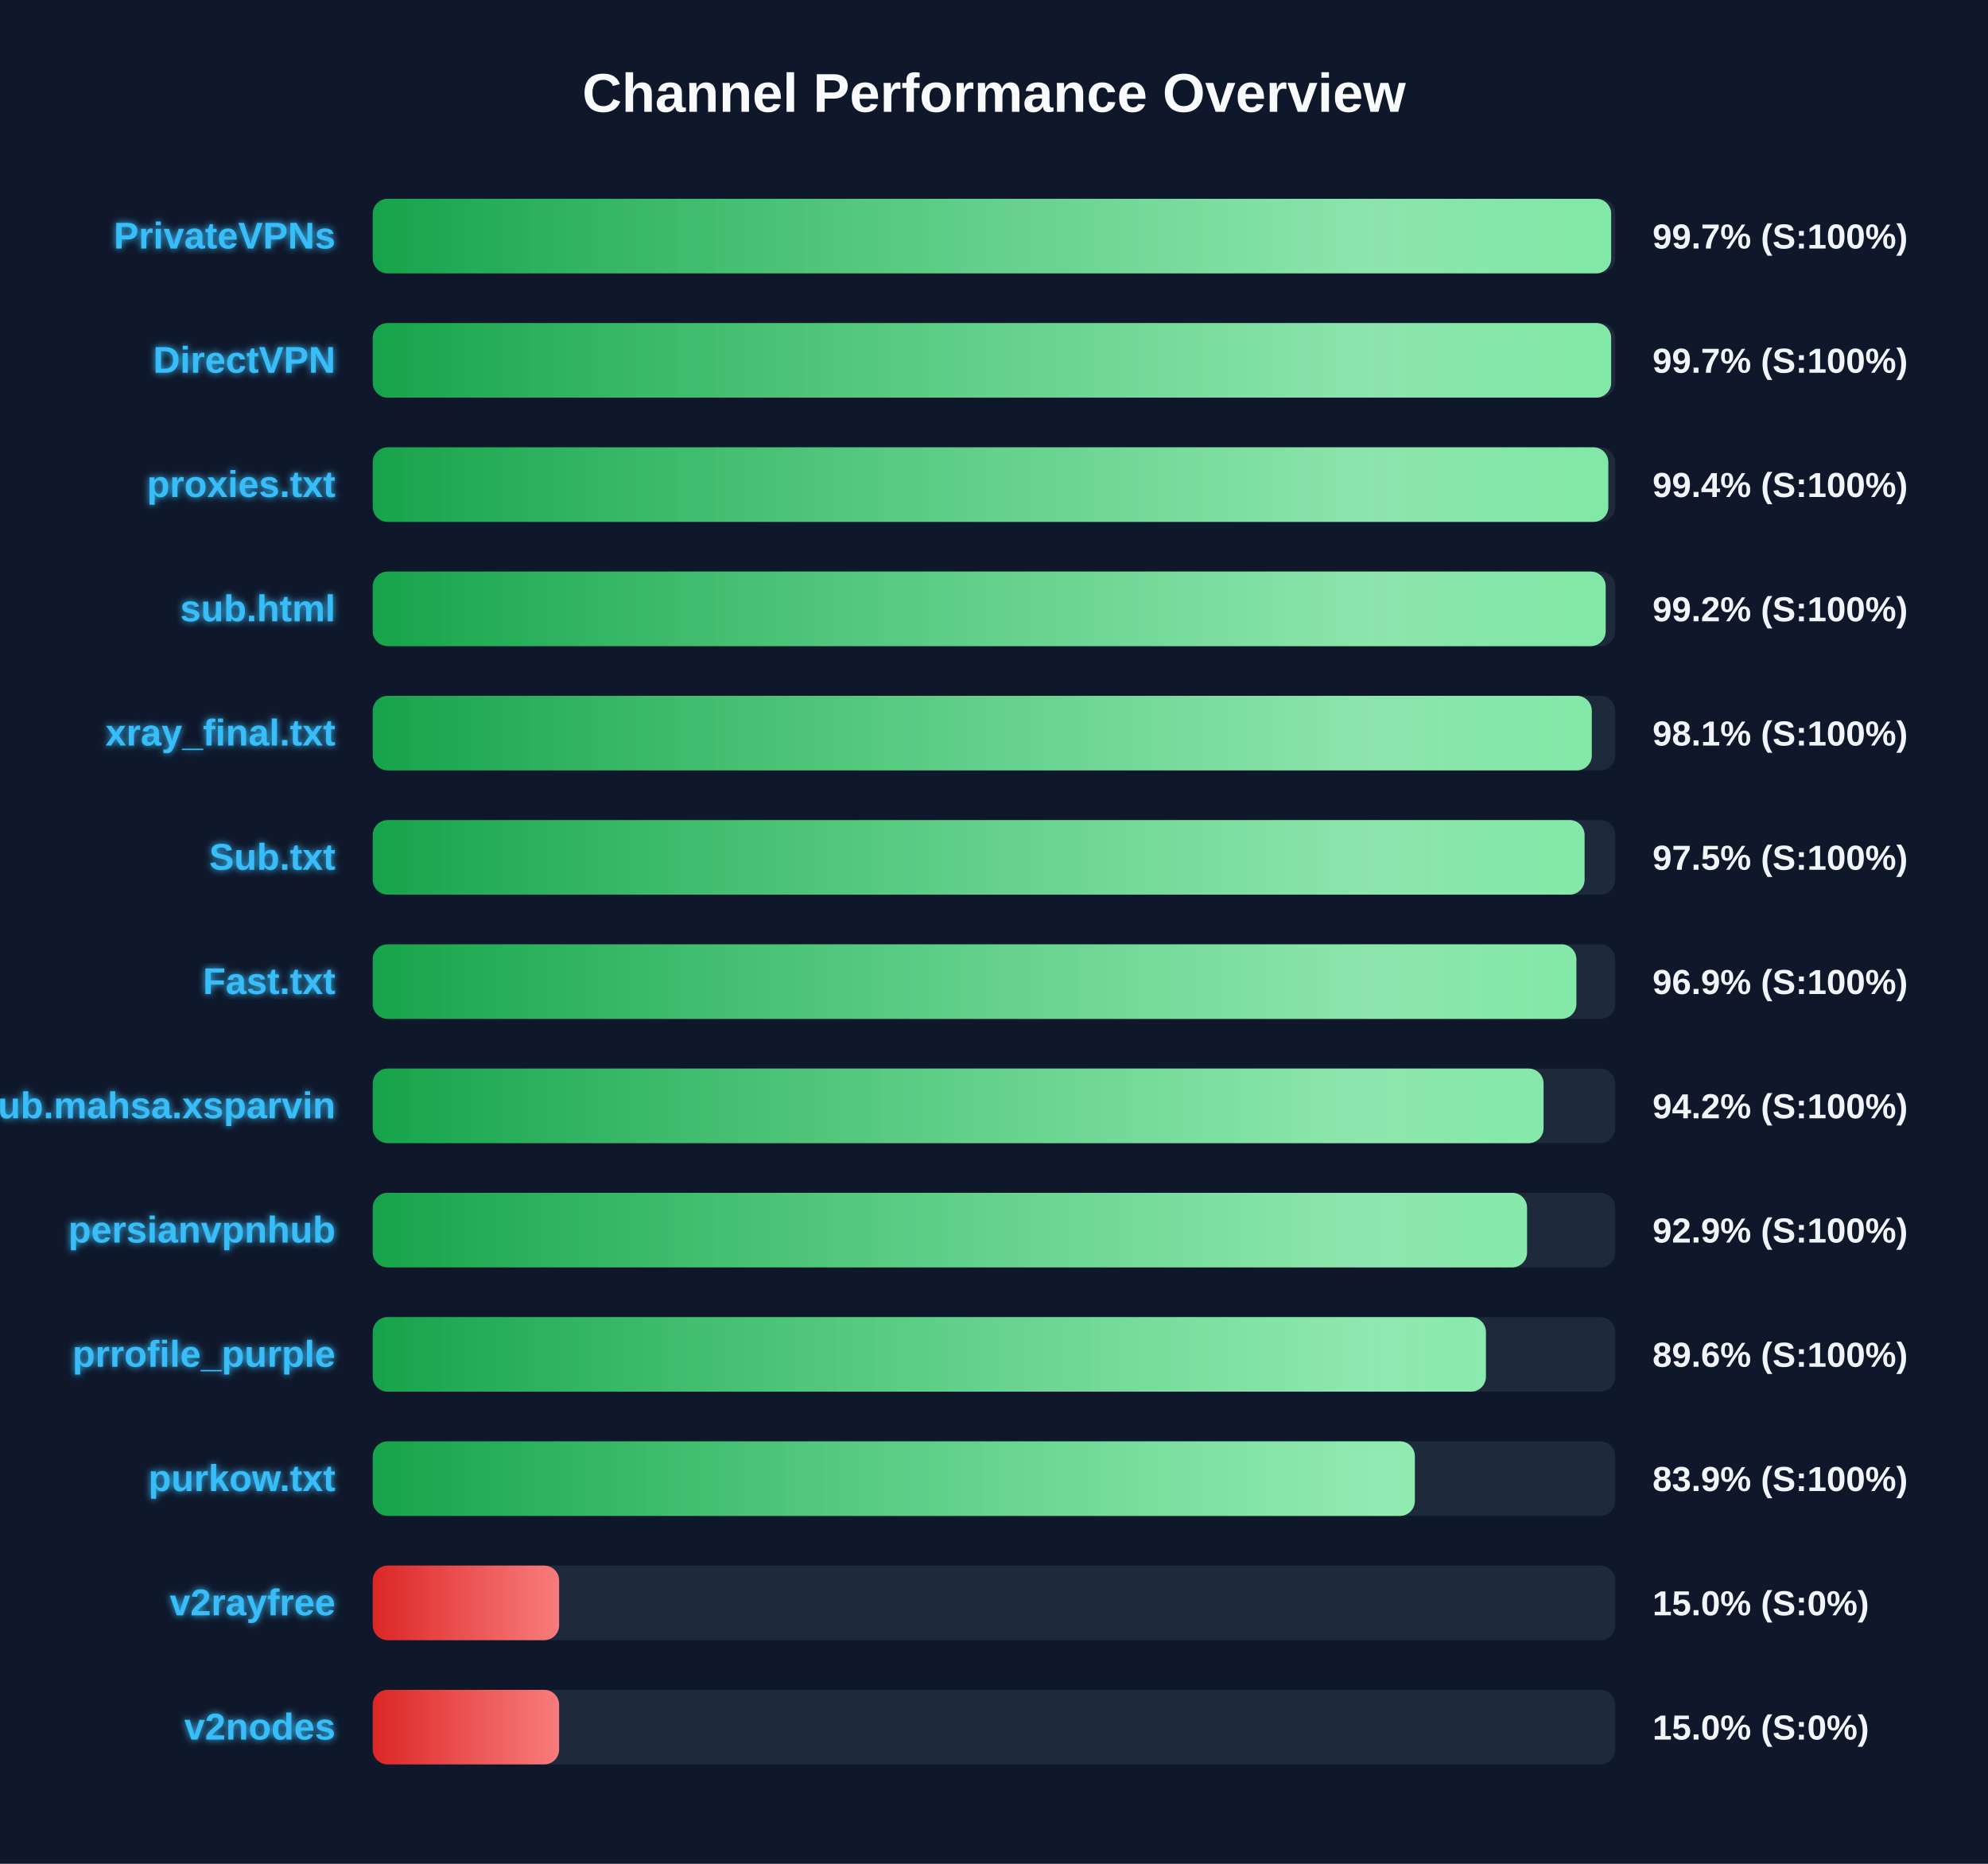
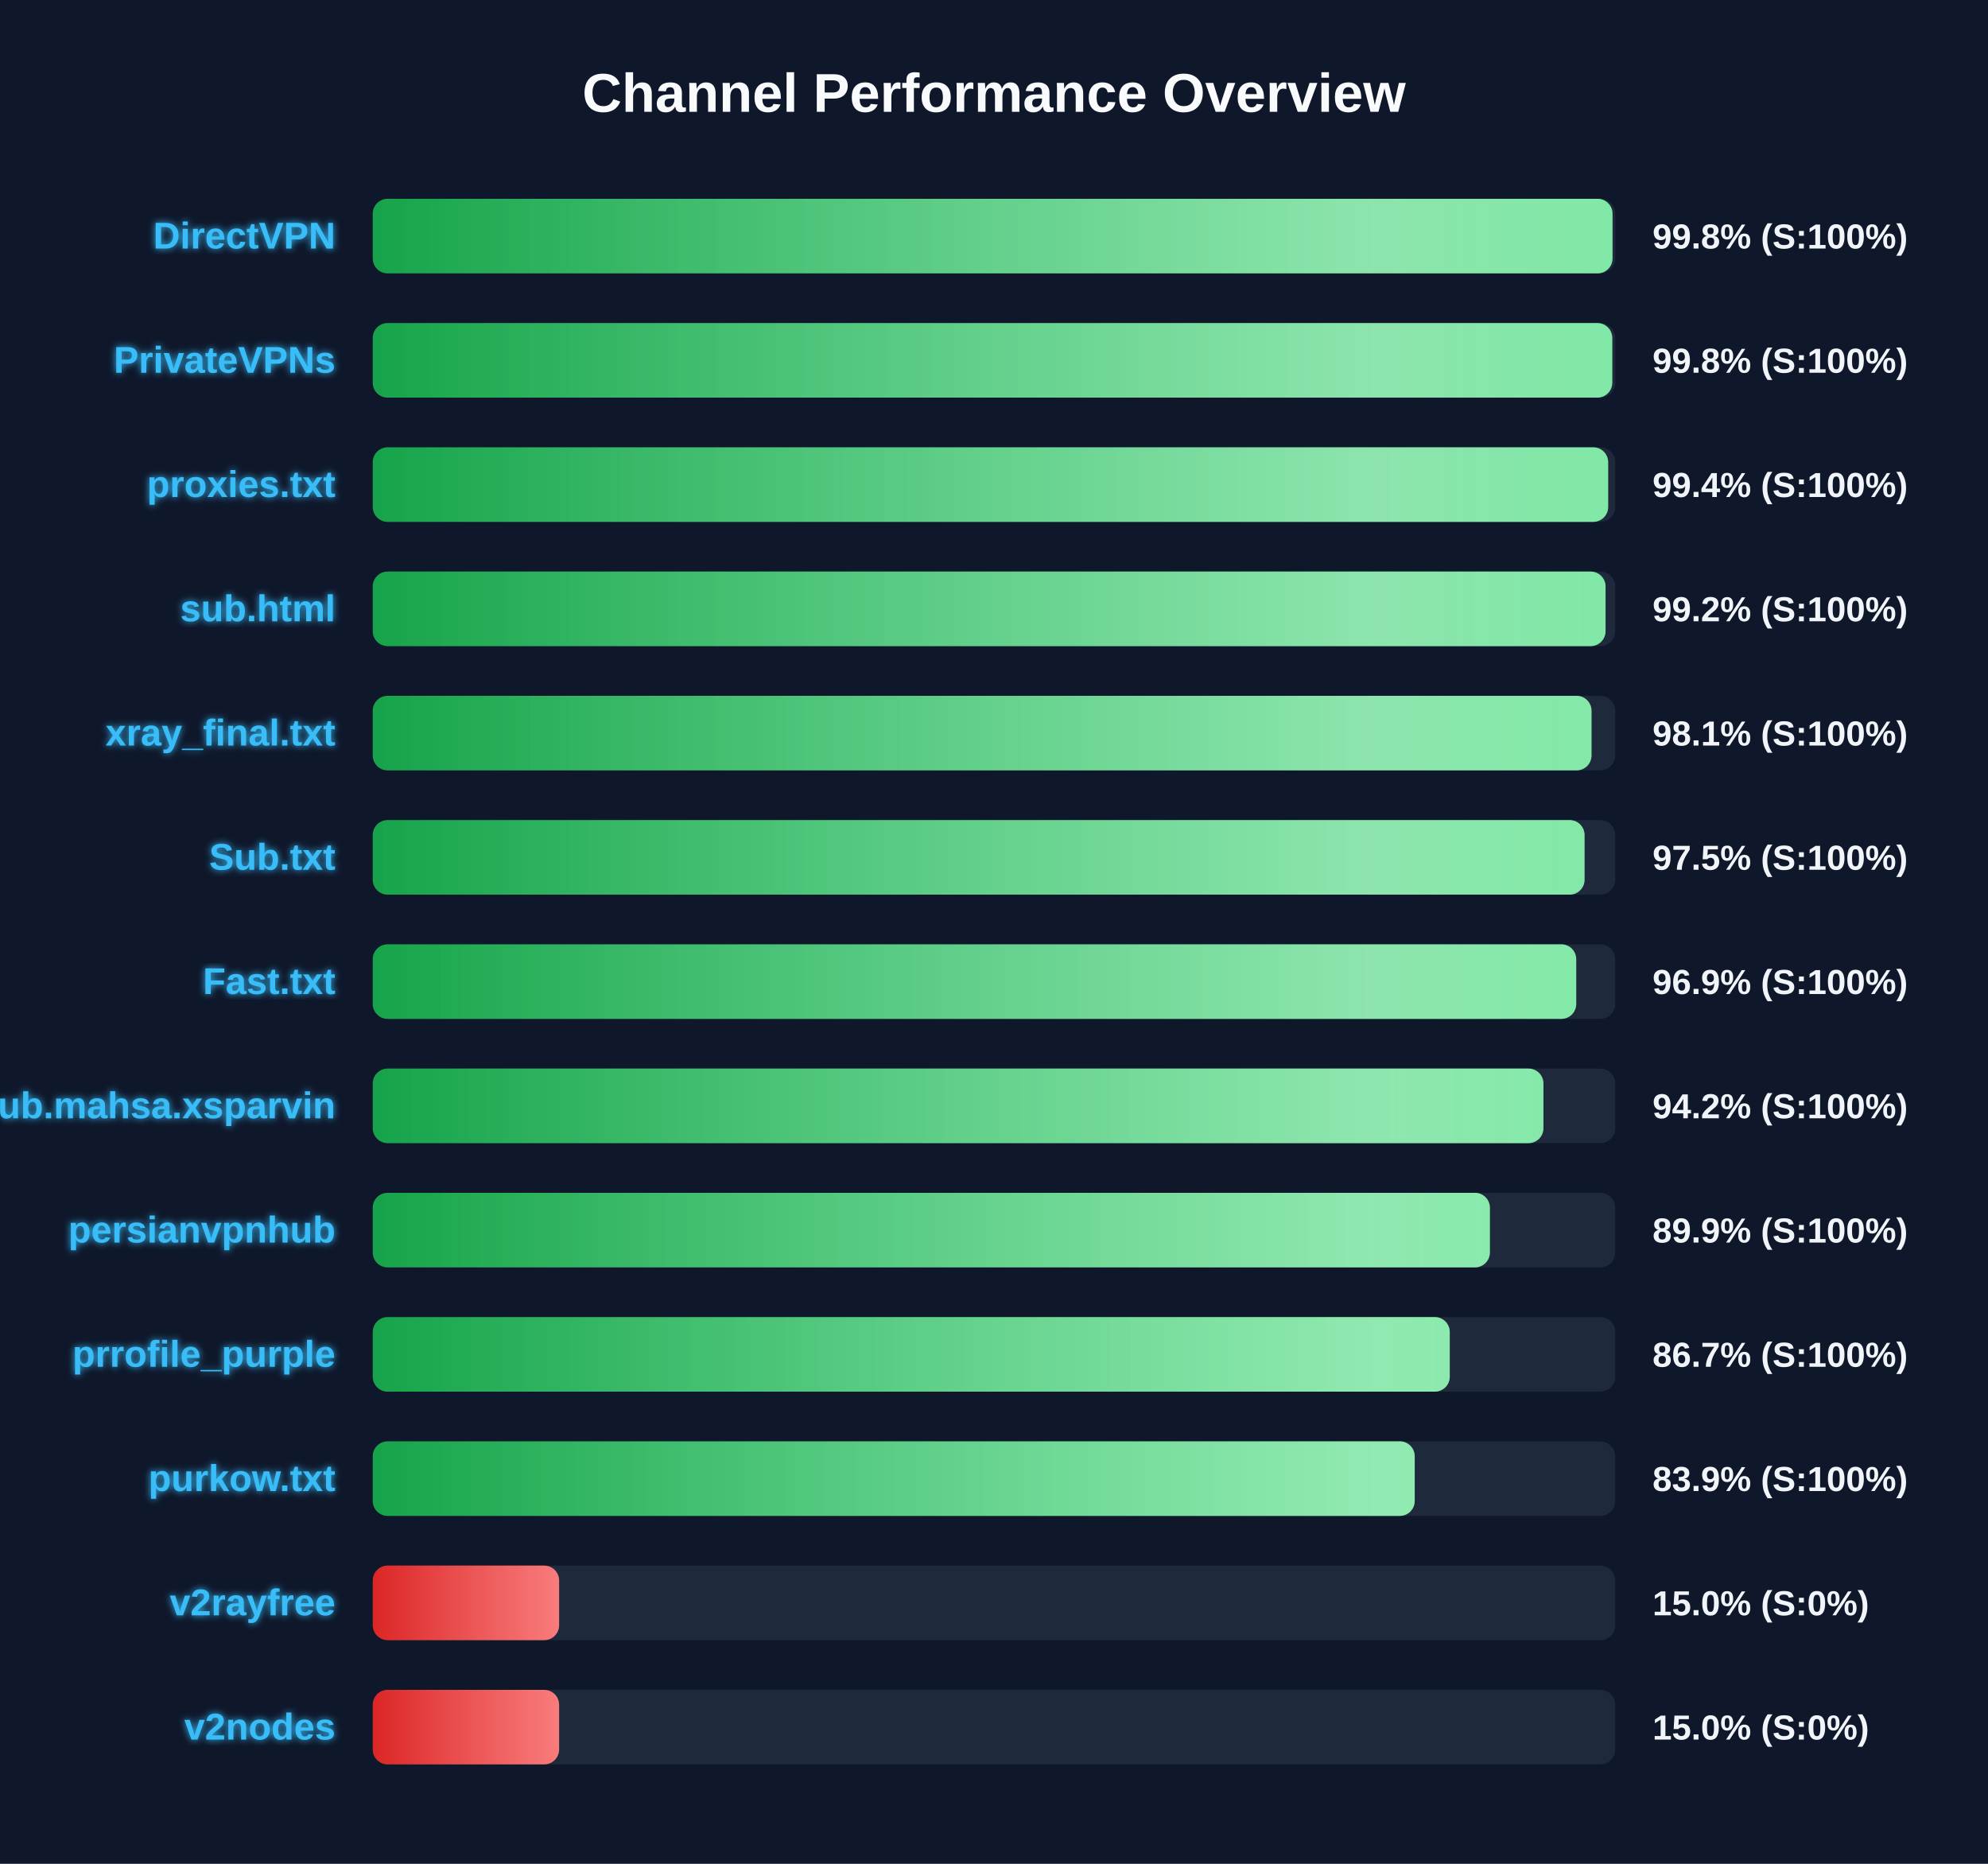
<svg xmlns="http://www.w3.org/2000/svg" width="800" height="750" version="1.1">
  <defs>
    <linearGradient id="grad-green" x1="0%" y1="0%" x2="100%" y2="0%">
      <stop offset="0%" stop-color="#16a34a" />
      <stop offset="100%" stop-color="#4ade80" />
    </linearGradient>
    <linearGradient id="grad-yellow" x1="0%" y1="0%" x2="100%" y2="0%">
      <stop offset="0%" stop-color="#ca8a04" />
      <stop offset="100%" stop-color="#fde047" />
    </linearGradient>
    <linearGradient id="grad-red" x1="0%" y1="0%" x2="100%" y2="0%">
      <stop offset="0%" stop-color="#dc2626" />
      <stop offset="100%" stop-color="#f87171" />
    </linearGradient>
    <linearGradient id="shimmer" x1="0%" y1="0%" x2="100%" y2="0%">
      <stop offset="0%" stop-color="rgba(255,255,255,0)" />
      <stop offset="50%" stop-color="rgba(255,255,255,0.4)" />
      <stop offset="100%" stop-color="rgba(255,255,255,0)" />
    </linearGradient>
    <filter id="glow" x="-20%" y="-20%" width="140%" height="140%">
      <feGaussianBlur stdDeviation="1.5" result="blur" />
      <feComposite in="SourceGraphic" in2="blur" operator="over" />
    </filter>
  </defs>
  <style>
        .bg-rect { fill: #0f172a; }
        .title { font: bold 22px 'Segoe UI', Arial, sans-serif; fill: #f8fafc; }
        .row { font: bold 15px 'Segoe UI', Arial, sans-serif; fill: #38bdf8; filter: url(#glow); }
        .score { font: bold 14px 'Segoe UI', Arial, sans-serif; fill: #f1f5f9; }
        @keyframes shimmer-anim {
            0% { transform: translateX(-100%); }
            100% { transform: translateX(200%); }
        }
        .shimmer-rect {
            animation: shimmer-anim 2.5s infinite linear;
        }
    </style>
  <rect width="100%" height="100%" class="bg-rect" />
  <text x="400" y="45" text-anchor="middle" class="title">Channel Performance Overview</text>
  <rect x="150" y="80" width="500" height="30" fill="#1e293b" rx="6" />
  <clipPath id="clip-0">
-     <rect x="150" y="80" width="498.35" height="30" rx="6" />
+     <rect x="150" y="80" width="498.9" height="30" rx="6" />
  </clipPath>
-   <rect x="150" y="80" width="498.35" height="30" fill="url(#grad-green)" rx="6" />
+   <rect x="150" y="80" width="498.9" height="30" fill="url(#grad-green)" rx="6" />
  <g clip-path="url(#clip-0)">
    <rect x="150" y="80" width="100%" height="30" fill="url(#shimmer)" class="shimmer-rect" />
  </g>
-   <text x="135" y="100" text-anchor="end" class="row">PrivateVPNs</text>
-   <text x="665" y="100" text-anchor="start" class="score">99.7% (S:100%)</text>
+   <text x="135" y="100" text-anchor="end" class="row">DirectVPN</text>
+   <text x="665" y="100" text-anchor="start" class="score">99.8% (S:100%)</text>
  <rect x="150" y="130" width="500" height="30" fill="#1e293b" rx="6" />
  <clipPath id="clip-1">
-     <rect x="150" y="130" width="498.35" height="30" rx="6" />
+     <rect x="150" y="130" width="498.8" height="30" rx="6" />
  </clipPath>
-   <rect x="150" y="130" width="498.35" height="30" fill="url(#grad-green)" rx="6" />
+   <rect x="150" y="130" width="498.8" height="30" fill="url(#grad-green)" rx="6" />
  <g clip-path="url(#clip-1)">
    <rect x="150" y="130" width="100%" height="30" fill="url(#shimmer)" class="shimmer-rect" />
  </g>
-   <text x="135" y="150" text-anchor="end" class="row">DirectVPN</text>
-   <text x="665" y="150" text-anchor="start" class="score">99.7% (S:100%)</text>
+   <text x="135" y="150" text-anchor="end" class="row">PrivateVPNs</text>
+   <text x="665" y="150" text-anchor="start" class="score">99.8% (S:100%)</text>
  <rect x="150" y="180" width="500" height="30" fill="#1e293b" rx="6" />
  <clipPath id="clip-2">
-     <rect x="150" y="180" width="497.2" height="30" rx="6" />
+     <rect x="150" y="180" width="497.15" height="30" rx="6" />
  </clipPath>
-   <rect x="150" y="180" width="497.2" height="30" fill="url(#grad-green)" rx="6" />
+   <rect x="150" y="180" width="497.15" height="30" fill="url(#grad-green)" rx="6" />
  <g clip-path="url(#clip-2)">
    <rect x="150" y="180" width="100%" height="30" fill="url(#shimmer)" class="shimmer-rect" />
  </g>
  <text x="135" y="200" text-anchor="end" class="row">proxies.txt</text>
  <text x="665" y="200" text-anchor="start" class="score">99.4% (S:100%)</text>
  <rect x="150" y="230" width="500" height="30" fill="#1e293b" rx="6" />
  <clipPath id="clip-3">
-     <rect x="150" y="230" width="496.15" height="30" rx="6" />
+     <rect x="150" y="230" width="496.1" height="30" rx="6" />
  </clipPath>
-   <rect x="150" y="230" width="496.15" height="30" fill="url(#grad-green)" rx="6" />
+   <rect x="150" y="230" width="496.1" height="30" fill="url(#grad-green)" rx="6" />
  <g clip-path="url(#clip-3)">
    <rect x="150" y="230" width="100%" height="30" fill="url(#shimmer)" class="shimmer-rect" />
  </g>
  <text x="135" y="250" text-anchor="end" class="row">sub.html</text>
  <text x="665" y="250" text-anchor="start" class="score">99.2% (S:100%)</text>
  <rect x="150" y="280" width="500" height="30" fill="#1e293b" rx="6" />
  <clipPath id="clip-4">
-     <rect x="150" y="280" width="490.55" height="30" rx="6" />
+     <rect x="150" y="280" width="490.45" height="30" rx="6" />
  </clipPath>
-   <rect x="150" y="280" width="490.55" height="30" fill="url(#grad-green)" rx="6" />
+   <rect x="150" y="280" width="490.45" height="30" fill="url(#grad-green)" rx="6" />
  <g clip-path="url(#clip-4)">
    <rect x="150" y="280" width="100%" height="30" fill="url(#shimmer)" class="shimmer-rect" />
  </g>
  <text x="135" y="300" text-anchor="end" class="row">xray_final.txt</text>
  <text x="665" y="300" text-anchor="start" class="score">98.1% (S:100%)</text>
  <rect x="150" y="330" width="500" height="30" fill="#1e293b" rx="6" />
  <clipPath id="clip-5">
    <rect x="150" y="330" width="487.65" height="30" rx="6" />
  </clipPath>
  <rect x="150" y="330" width="487.65" height="30" fill="url(#grad-green)" rx="6" />
  <g clip-path="url(#clip-5)">
    <rect x="150" y="330" width="100%" height="30" fill="url(#shimmer)" class="shimmer-rect" />
  </g>
  <text x="135" y="350" text-anchor="end" class="row">Sub.txt</text>
  <text x="665" y="350" text-anchor="start" class="score">97.5% (S:100%)</text>
  <rect x="150" y="380" width="500" height="30" fill="#1e293b" rx="6" />
  <clipPath id="clip-6">
-     <rect x="150" y="380" width="484.35" height="30" rx="6" />
+     <rect x="150" y="380" width="484.3" height="30" rx="6" />
  </clipPath>
-   <rect x="150" y="380" width="484.35" height="30" fill="url(#grad-green)" rx="6" />
+   <rect x="150" y="380" width="484.3" height="30" fill="url(#grad-green)" rx="6" />
  <g clip-path="url(#clip-6)">
    <rect x="150" y="380" width="100%" height="30" fill="url(#shimmer)" class="shimmer-rect" />
  </g>
  <text x="135" y="400" text-anchor="end" class="row">Fast.txt</text>
  <text x="665" y="400" text-anchor="start" class="score">96.9% (S:100%)</text>
  <rect x="150" y="430" width="500" height="30" fill="#1e293b" rx="6" />
  <clipPath id="clip-7">
-     <rect x="150" y="430" width="471.15" height="30" rx="6" />
+     <rect x="150" y="430" width="471.1" height="30" rx="6" />
  </clipPath>
-   <rect x="150" y="430" width="471.15" height="30" fill="url(#grad-green)" rx="6" />
+   <rect x="150" y="430" width="471.1" height="30" fill="url(#grad-green)" rx="6" />
  <g clip-path="url(#clip-7)">
    <rect x="150" y="430" width="100%" height="30" fill="url(#shimmer)" class="shimmer-rect" />
  </g>
  <text x="135" y="450" text-anchor="end" class="row">Sub.mahsa.xsparvin</text>
  <text x="665" y="450" text-anchor="start" class="score">94.2% (S:100%)</text>
  <rect x="150" y="480" width="500" height="30" fill="#1e293b" rx="6" />
  <clipPath id="clip-8">
-     <rect x="150" y="480" width="464.5" height="30" rx="6" />
+     <rect x="150" y="480" width="449.55" height="30" rx="6" />
  </clipPath>
-   <rect x="150" y="480" width="464.5" height="30" fill="url(#grad-green)" rx="6" />
+   <rect x="150" y="480" width="449.55" height="30" fill="url(#grad-green)" rx="6" />
  <g clip-path="url(#clip-8)">
    <rect x="150" y="480" width="100%" height="30" fill="url(#shimmer)" class="shimmer-rect" />
  </g>
  <text x="135" y="500" text-anchor="end" class="row">persianvpnhub</text>
-   <text x="665" y="500" text-anchor="start" class="score">92.9% (S:100%)</text>
+   <text x="665" y="500" text-anchor="start" class="score">89.9% (S:100%)</text>
  <rect x="150" y="530" width="500" height="30" fill="#1e293b" rx="6" />
  <clipPath id="clip-9">
-     <rect x="150" y="530" width="447.95" height="30" rx="6" />
+     <rect x="150" y="530" width="433.4" height="30" rx="6" />
  </clipPath>
-   <rect x="150" y="530" width="447.95" height="30" fill="url(#grad-green)" rx="6" />
+   <rect x="150" y="530" width="433.4" height="30" fill="url(#grad-green)" rx="6" />
  <g clip-path="url(#clip-9)">
    <rect x="150" y="530" width="100%" height="30" fill="url(#shimmer)" class="shimmer-rect" />
  </g>
  <text x="135" y="550" text-anchor="end" class="row">prrofile_purple</text>
-   <text x="665" y="550" text-anchor="start" class="score">89.6% (S:100%)</text>
+   <text x="665" y="550" text-anchor="start" class="score">86.7% (S:100%)</text>
  <rect x="150" y="580" width="500" height="30" fill="#1e293b" rx="6" />
  <clipPath id="clip-10">
-     <rect x="150" y="580" width="419.35" height="30" rx="6" />
+     <rect x="150" y="580" width="419.3" height="30" rx="6" />
  </clipPath>
-   <rect x="150" y="580" width="419.35" height="30" fill="url(#grad-green)" rx="6" />
+   <rect x="150" y="580" width="419.3" height="30" fill="url(#grad-green)" rx="6" />
  <g clip-path="url(#clip-10)">
    <rect x="150" y="580" width="100%" height="30" fill="url(#shimmer)" class="shimmer-rect" />
  </g>
  <text x="135" y="600" text-anchor="end" class="row">purkow.txt</text>
  <text x="665" y="600" text-anchor="start" class="score">83.9% (S:100%)</text>
  <rect x="150" y="630" width="500" height="30" fill="#1e293b" rx="6" />
  <clipPath id="clip-11">
    <rect x="150" y="630" width="75.0" height="30" rx="6" />
  </clipPath>
  <rect x="150" y="630" width="75.0" height="30" fill="url(#grad-red)" rx="6" />
  <g clip-path="url(#clip-11)">
    <rect x="150" y="630" width="100%" height="30" fill="url(#shimmer)" class="shimmer-rect" />
  </g>
  <text x="135" y="650" text-anchor="end" class="row">v2rayfree</text>
  <text x="665" y="650" text-anchor="start" class="score">15.0% (S:0%)</text>
  <rect x="150" y="680" width="500" height="30" fill="#1e293b" rx="6" />
  <clipPath id="clip-12">
    <rect x="150" y="680" width="75.0" height="30" rx="6" />
  </clipPath>
  <rect x="150" y="680" width="75.0" height="30" fill="url(#grad-red)" rx="6" />
  <g clip-path="url(#clip-12)">
    <rect x="150" y="680" width="100%" height="30" fill="url(#shimmer)" class="shimmer-rect" />
  </g>
  <text x="135" y="700" text-anchor="end" class="row">v2nodes</text>
  <text x="665" y="700" text-anchor="start" class="score">15.0% (S:0%)</text>
</svg>
